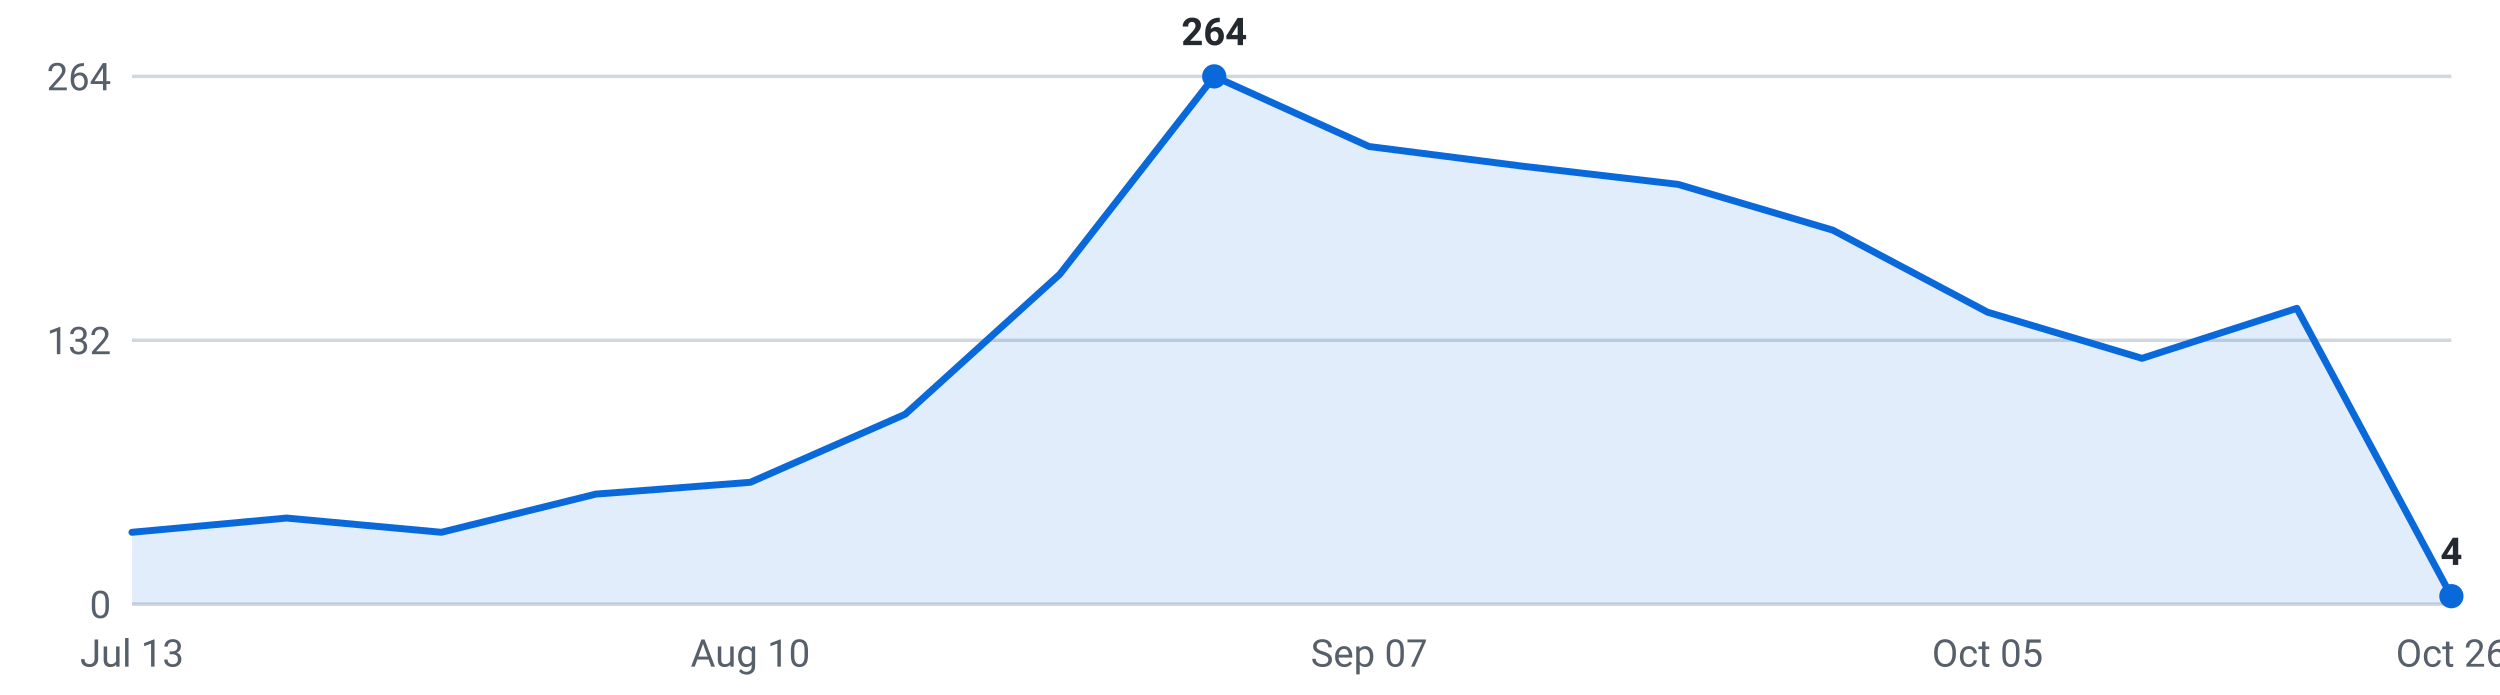
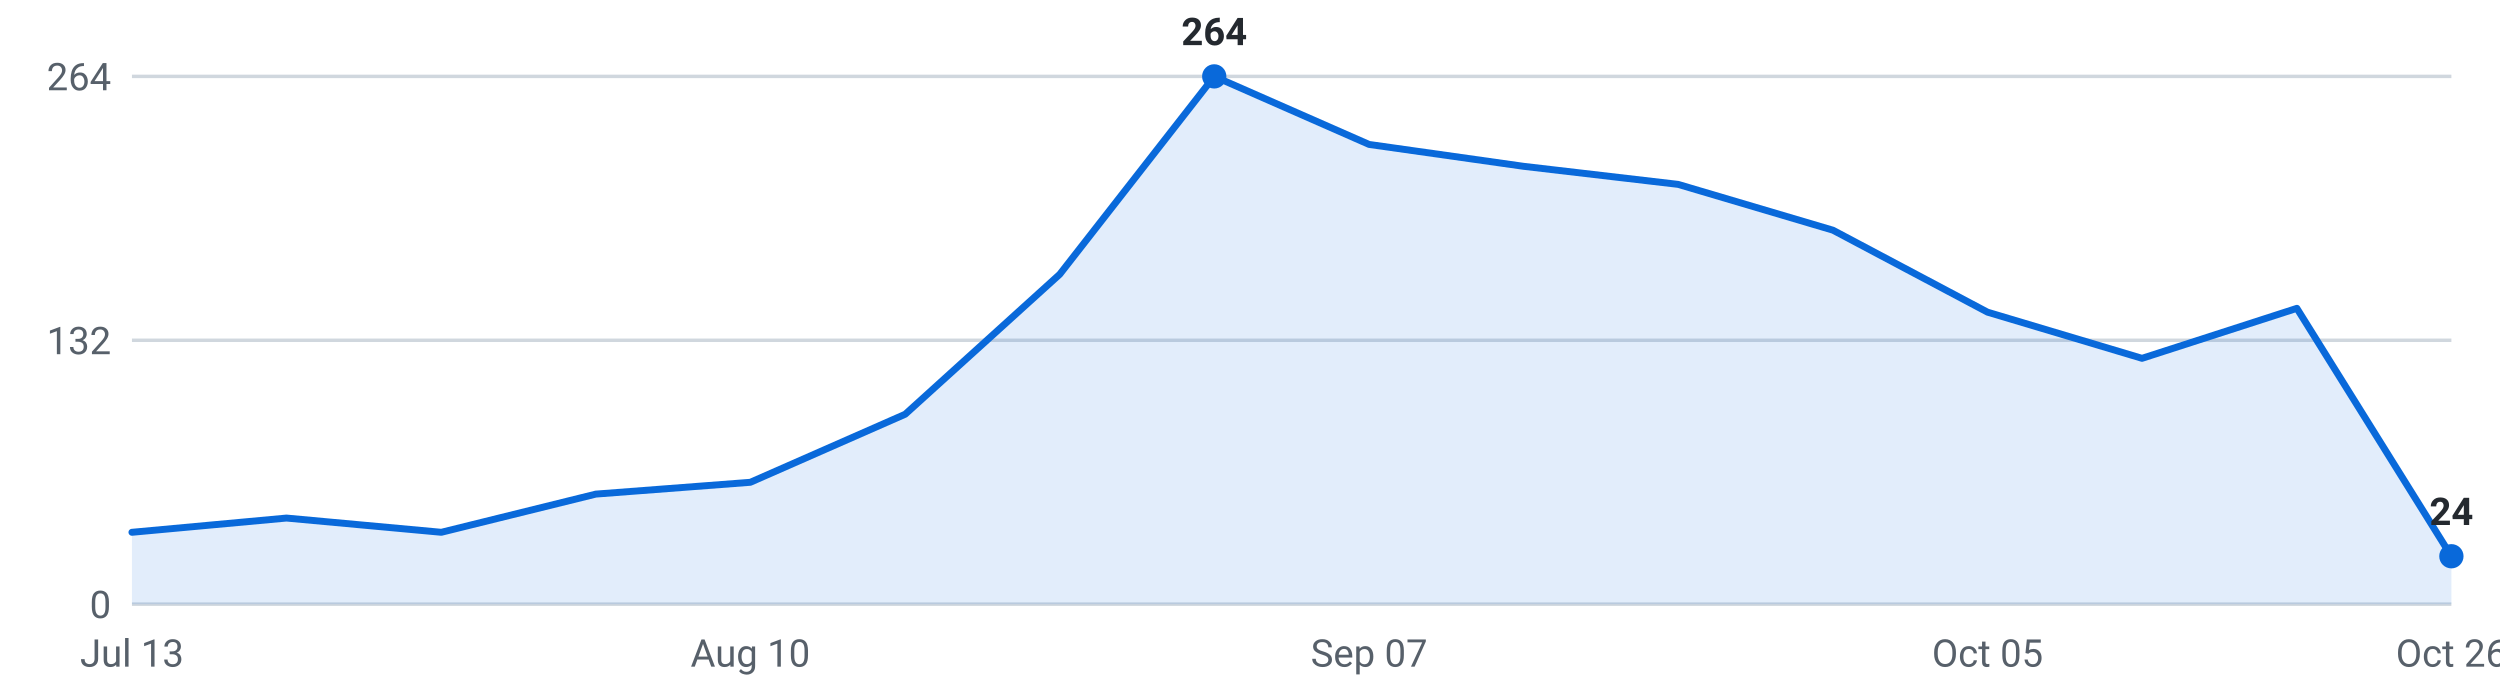
<svg xmlns="http://www.w3.org/2000/svg" viewBox="0 0 720 200" width="720" height="200" role="img" aria-label="Internships posted per week, last 16 weeks">
  <g font-family="-apple-system,Segoe UI,Roboto,sans-serif" font-size="11">
    <line x1="38" y1="174.0" x2="706" y2="174.0" stroke="#d0d7de" stroke-width="1" />
    <text x="32" y="178.0" text-anchor="end" fill="#57606a">0</text>
    <line x1="38" y1="98.0" x2="706" y2="98.0" stroke="#d0d7de" stroke-width="1" />
    <text x="32" y="102.0" text-anchor="end" fill="#57606a">132</text>
    <line x1="38" y1="22.0" x2="706" y2="22.0" stroke="#d0d7de" stroke-width="1" />
    <text x="32" y="26.0" text-anchor="end" fill="#57606a">264</text>
-     <path d="M38.0,174 L38.0,153.3 L82.5,149.2 L127.1,153.3 L171.6,142.3 L216.1,138.9 L260.7,119.3 L305.2,79.0 L349.7,22.0 L394.3,42.2 L438.8,47.9 L483.3,53.1 L527.9,66.3 L572.4,89.9 L616.9,103.2 L661.5,88.8 L706.0,171.7 L706.0,174 Z" fill="#0969da" fill-opacity="0.12" />
-     <polyline points="38.0,153.3 82.5,149.2 127.1,153.3 171.6,142.3 216.1,138.9 260.7,119.3 305.2,79.0 349.7,22.0 394.3,42.2 438.8,47.9 483.3,53.1 527.9,66.3 572.4,89.9 616.9,103.2 661.5,88.8 706.0,171.7" fill="none" stroke="#0969da" stroke-width="2" stroke-linejoin="round" stroke-linecap="round" />
-     <circle cx="706.0" cy="171.7" r="3.5" fill="#0969da" />
-     <text x="706.0" y="162.7" text-anchor="middle" fill="#24292f" font-weight="600">4</text>
+     <path d="M38.0,174 L38.0,153.3 L82.5,149.2 L127.1,153.3 L171.6,142.3 L216.1,138.9 L260.7,119.3 L305.2,79.0 L349.7,22.0 L394.3,41.6 L438.8,47.9 L483.3,53.1 L527.9,66.3 L572.4,89.9 L616.9,103.2 L661.5,88.8 L706.0,160.2 L706.0,174 Z" fill="#0969da" fill-opacity="0.12" />
+     <polyline points="38.0,153.3 82.5,149.2 127.1,153.3 171.6,142.3 216.1,138.9 260.7,119.3 305.2,79.0 349.7,22.0 394.3,41.6 438.8,47.9 483.3,53.1 527.9,66.3 572.4,89.9 616.9,103.2 661.5,88.8 706.0,160.2" fill="none" stroke="#0969da" stroke-width="2" stroke-linejoin="round" stroke-linecap="round" />
+     <circle cx="706.0" cy="160.2" r="3.5" fill="#0969da" />
+     <text x="706.0" y="151.2" text-anchor="middle" fill="#24292f" font-weight="600">24</text>
    <circle cx="349.7" cy="22.0" r="3.5" fill="#0969da" />
    <text x="349.7" y="13.0" text-anchor="middle" fill="#24292f" font-weight="600">264</text>
    <text x="38.0" y="192" text-anchor="middle" fill="#57606a">Jul 13</text>
    <text x="216.1" y="192" text-anchor="middle" fill="#57606a">Aug 10</text>
    <text x="394.3" y="192" text-anchor="middle" fill="#57606a">Sep 07</text>
    <text x="572.4" y="192" text-anchor="middle" fill="#57606a">Oct 05</text>
    <text x="706.0" y="192" text-anchor="middle" fill="#57606a">Oct 26</text>
  </g>
</svg>
